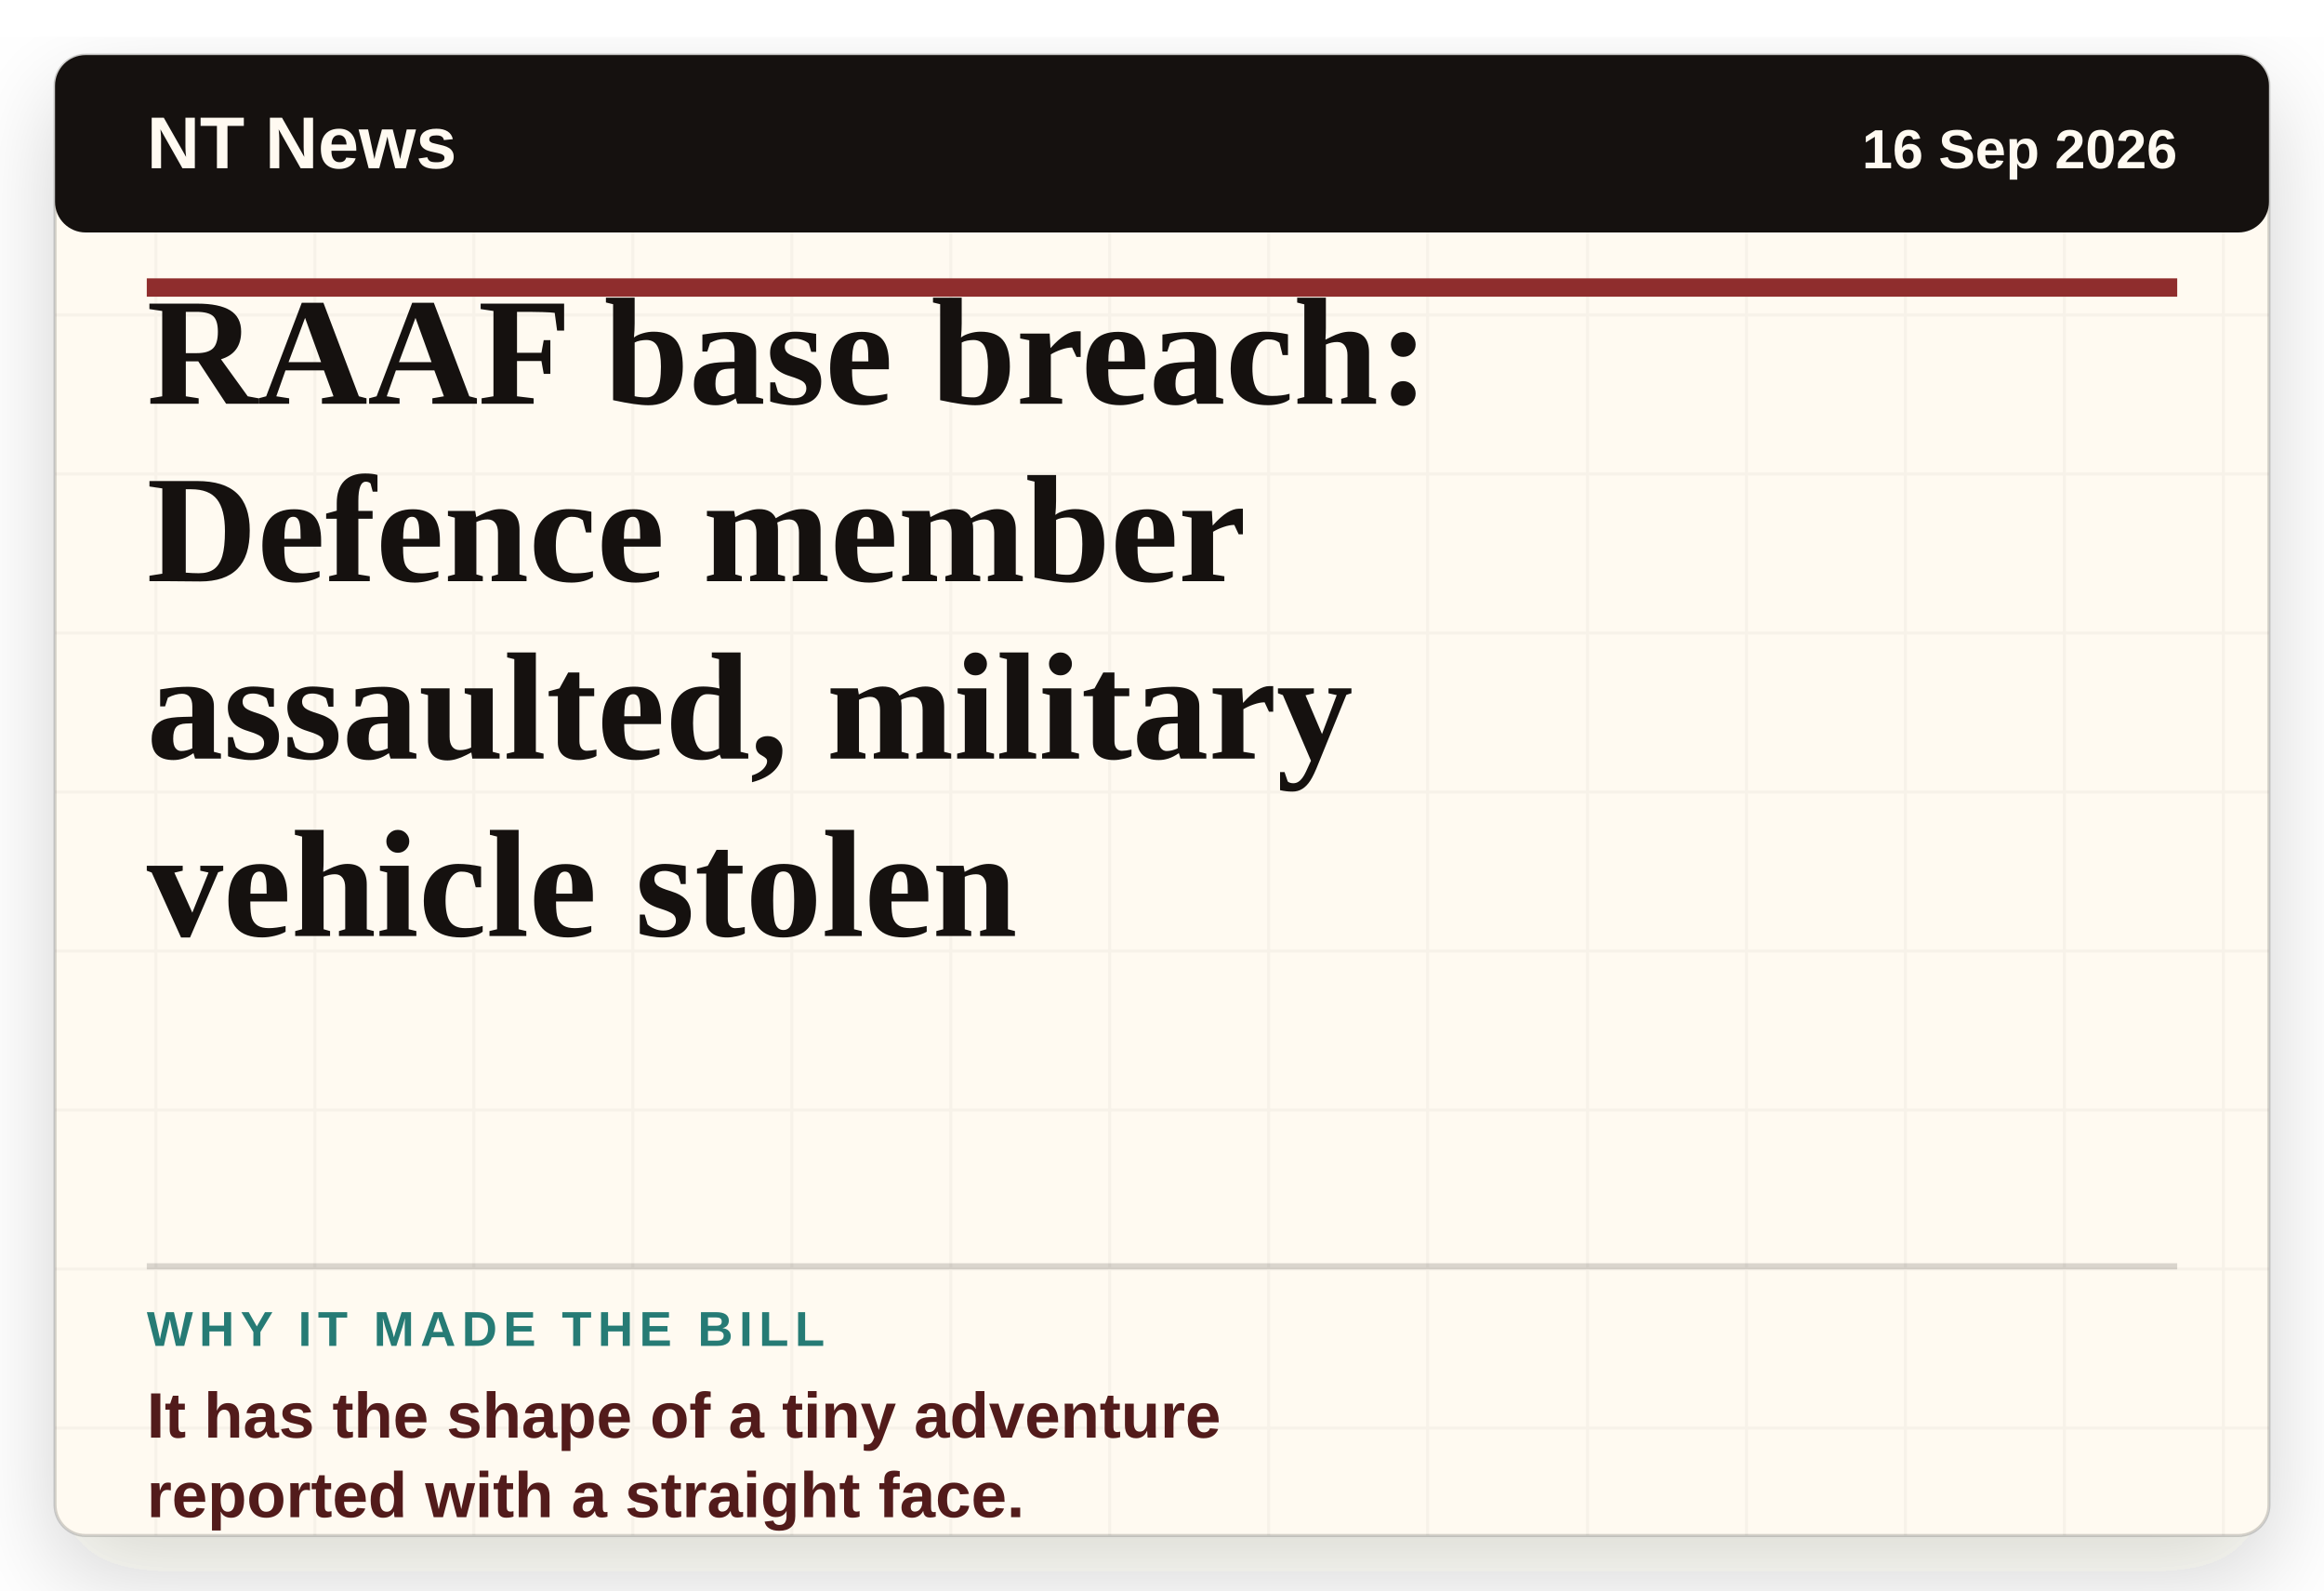
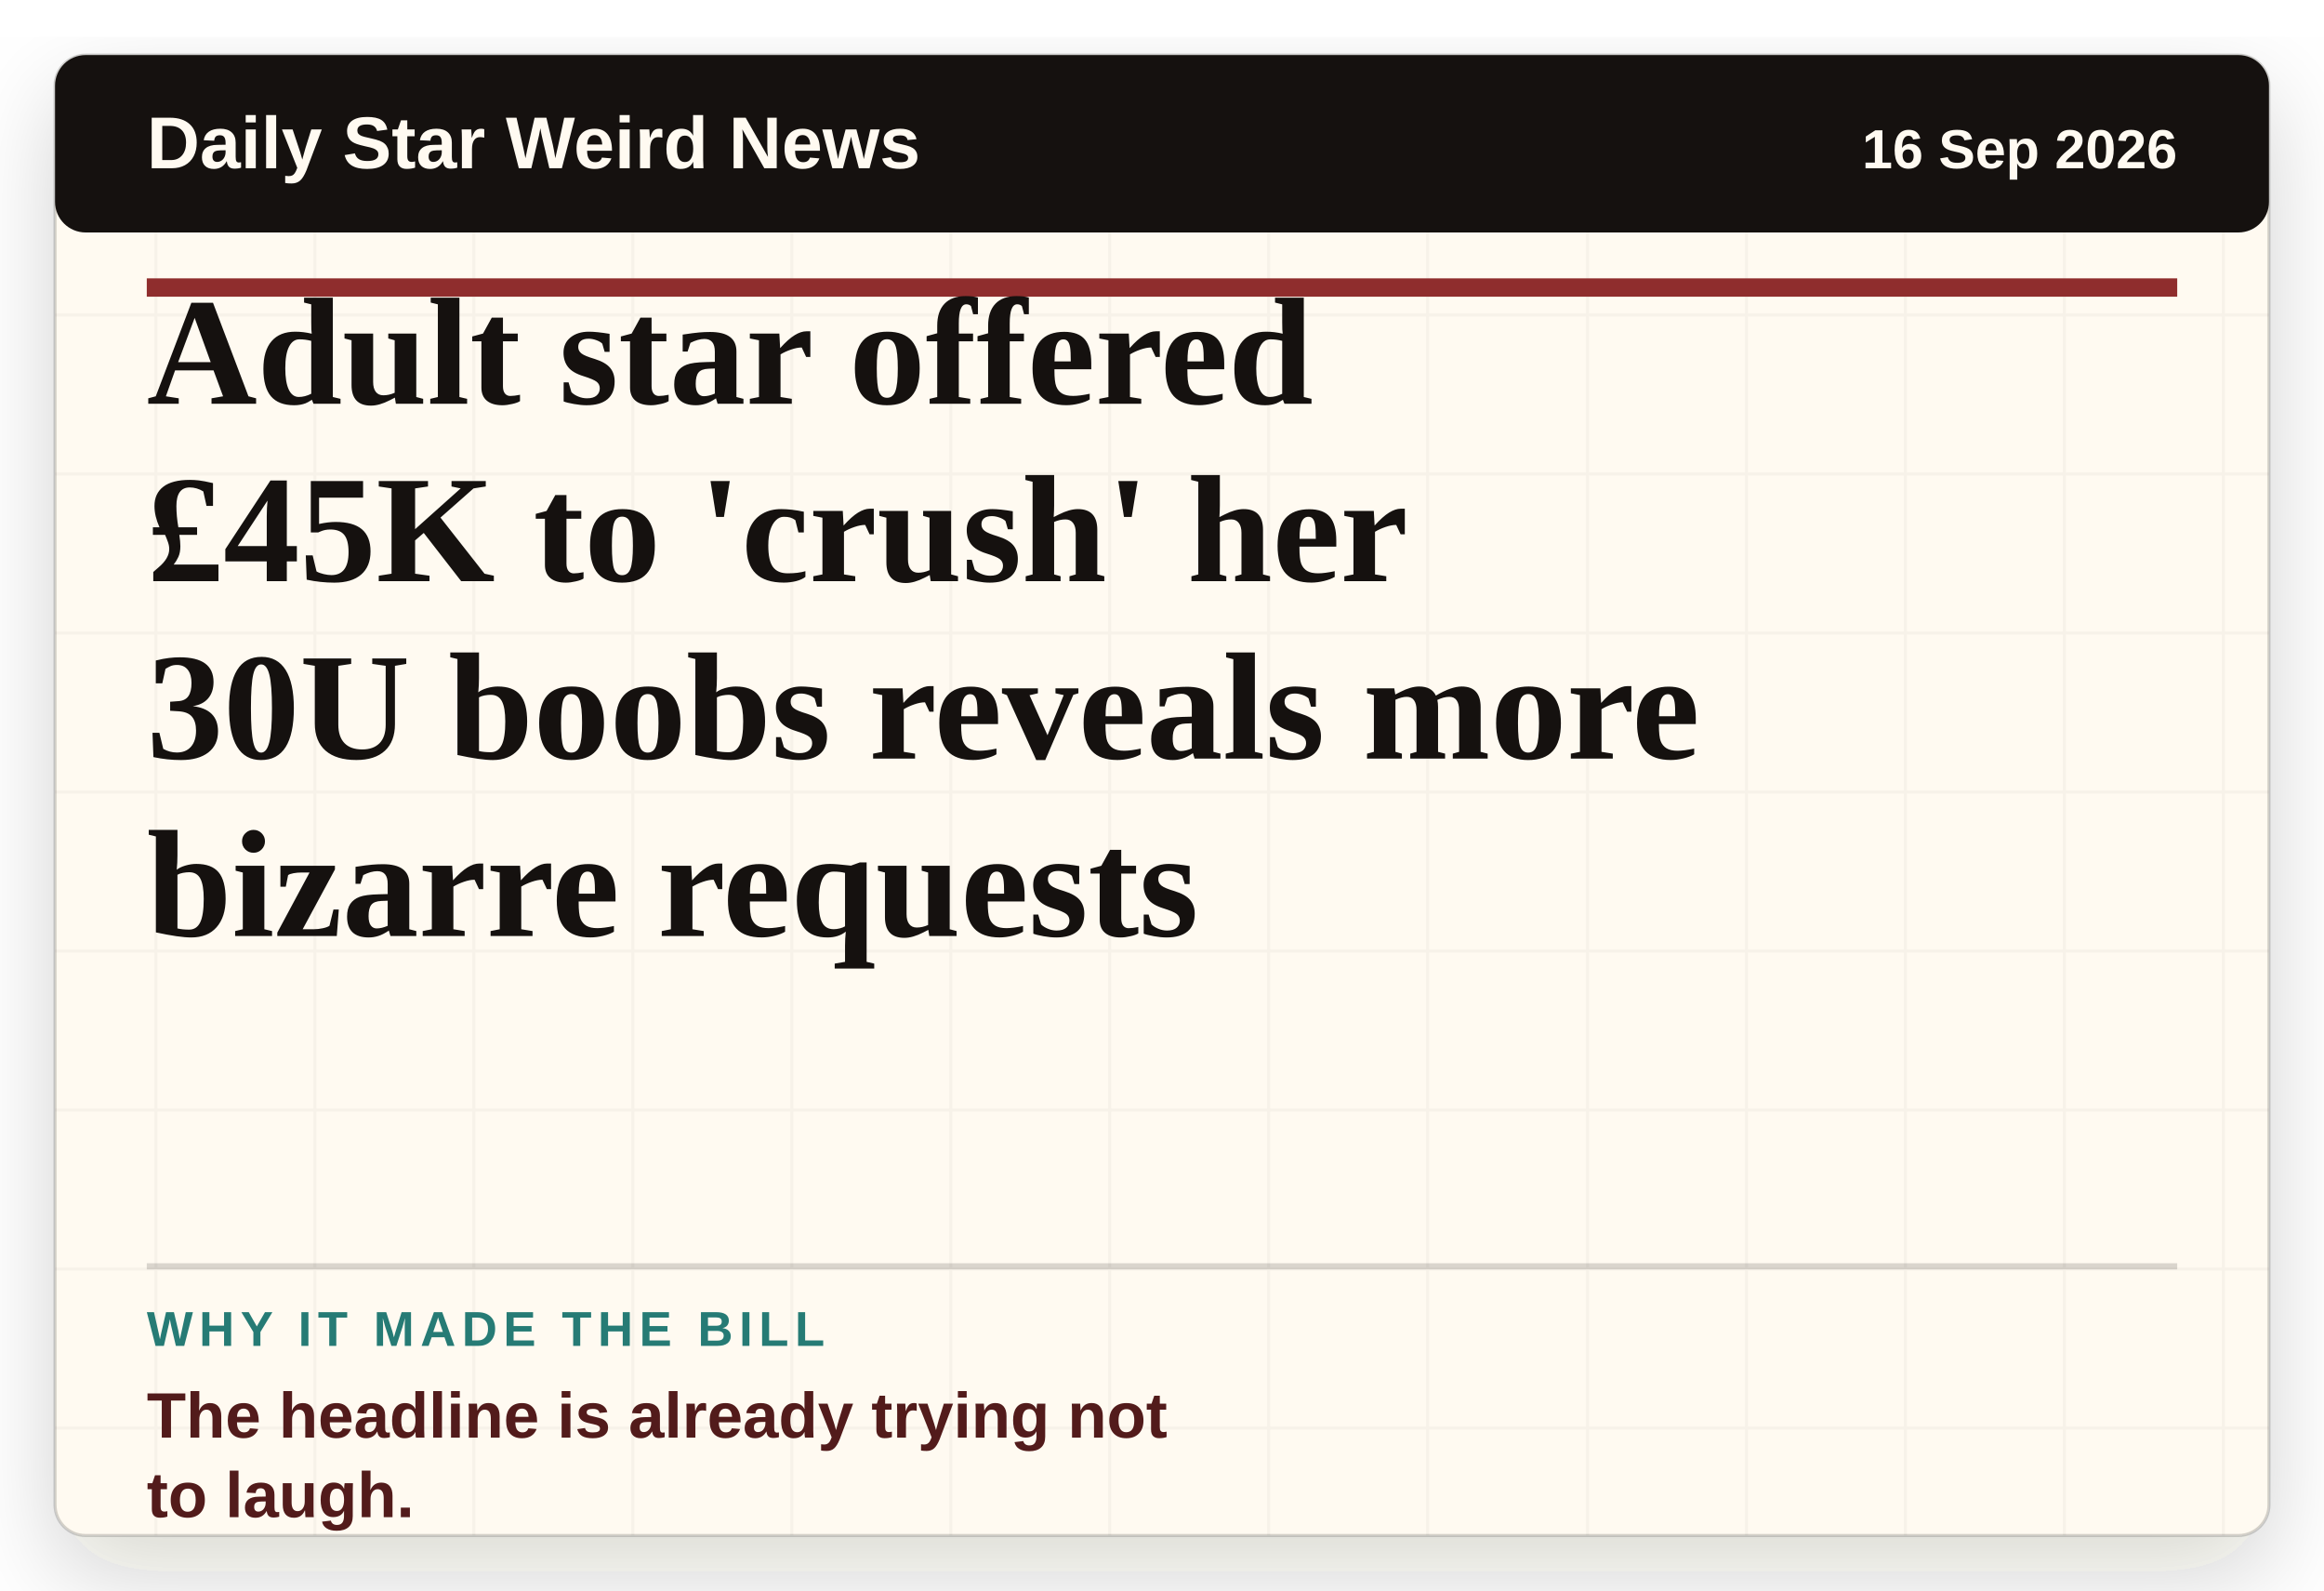
- <svg xmlns="http://www.w3.org/2000/svg" viewBox="0 0 760 520" role="img" aria-label="Headline card: RAAF base breach: Defence member assaulted, military vehicle stolen">
+ <svg xmlns="http://www.w3.org/2000/svg" viewBox="0 0 760 520" role="img" aria-label="Headline card: Adult star offered £45K to 'crush' her 30U boobs reveals more bizarre requests">
  <defs>
    <filter id="paper-shadow" x="-8%" y="-8%" width="116%" height="116%">
      <feDropShadow dx="0" dy="12" stdDeviation="16" flood-color="#2c1c12" flood-opacity="0.18" />
    </filter>
    <pattern id="paper" width="52" height="52" patternUnits="userSpaceOnUse">
      <rect width="52" height="52" fill="#fffaf1" />
      <path d="M0 51H52M51 0V52" stroke="#15110f" stroke-opacity="0.035" />
    </pattern>
  </defs>
  <rect x="18" y="18" width="724" height="484" rx="10" fill="url(#paper)" filter="url(#paper-shadow)" />
  <rect x="18" y="18" width="724" height="484" rx="10" fill="none" stroke="#15110f" stroke-opacity="0.18" />
  <rect x="18" y="18" width="724" height="58" rx="10" fill="#15110f" />
-   <text x="48" y="55" class="masthead">NT News</text>
+   <text x="48" y="55" class="masthead">Daily Star Weird News</text>
  <text x="712" y="55" class="date" text-anchor="end">16 Sep 2026</text>
  <line x1="48" y1="94" x2="712" y2="94" stroke="#8f2d2d" stroke-width="6" />
-   <text x="48" y="132" class="headline">RAAF base breach:</text>
-   <text x="48" y="190" class="headline">Defence member</text>
-   <text x="48" y="248" class="headline">assaulted, military</text>
-   <text x="48" y="306" class="headline">vehicle stolen</text>
+   <text x="48" y="132" class="headline">Adult star offered</text>
+   <text x="48" y="190" class="headline">£45K to 'crush' her</text>
+   <text x="48" y="248" class="headline">30U boobs reveals more</text>
+   <text x="48" y="306" class="headline">bizarre requests</text>
  <line x1="48" y1="414" x2="712" y2="414" stroke="#15110f" stroke-opacity="0.16" stroke-width="2" />
  <text x="48" y="440" class="label">WHY IT MADE THE BILL</text>
-   <text x="48" y="470" class="why">It has the shape of a tiny adventure</text>
-   <text x="48" y="496" class="why">reported with a straight face.</text>
+   <text x="48" y="470" class="why">The headline is already trying not</text>
+   <text x="48" y="496" class="why">to laugh.</text>
  <style>
    .masthead { fill: #fffaf1; font-family: Arial, sans-serif; font-size: 24px; font-weight: 800; letter-spacing: 0; }
    .date { fill: #fffaf1; font-family: Arial, sans-serif; font-size: 18px; font-weight: 700; letter-spacing: 0; }
    .headline { fill: #15110f; font-family: Georgia, 'Times New Roman', serif; font-size: 50px; font-weight: 800; letter-spacing: 0; }
    .label { fill: #267b75; font-family: Arial, sans-serif; font-size: 16px; font-weight: 900; letter-spacing: 2px; }
    .why { fill: #521b1b; font-family: Arial, sans-serif; font-size: 21px; font-weight: 800; letter-spacing: 0; }
  </style>
</svg>
